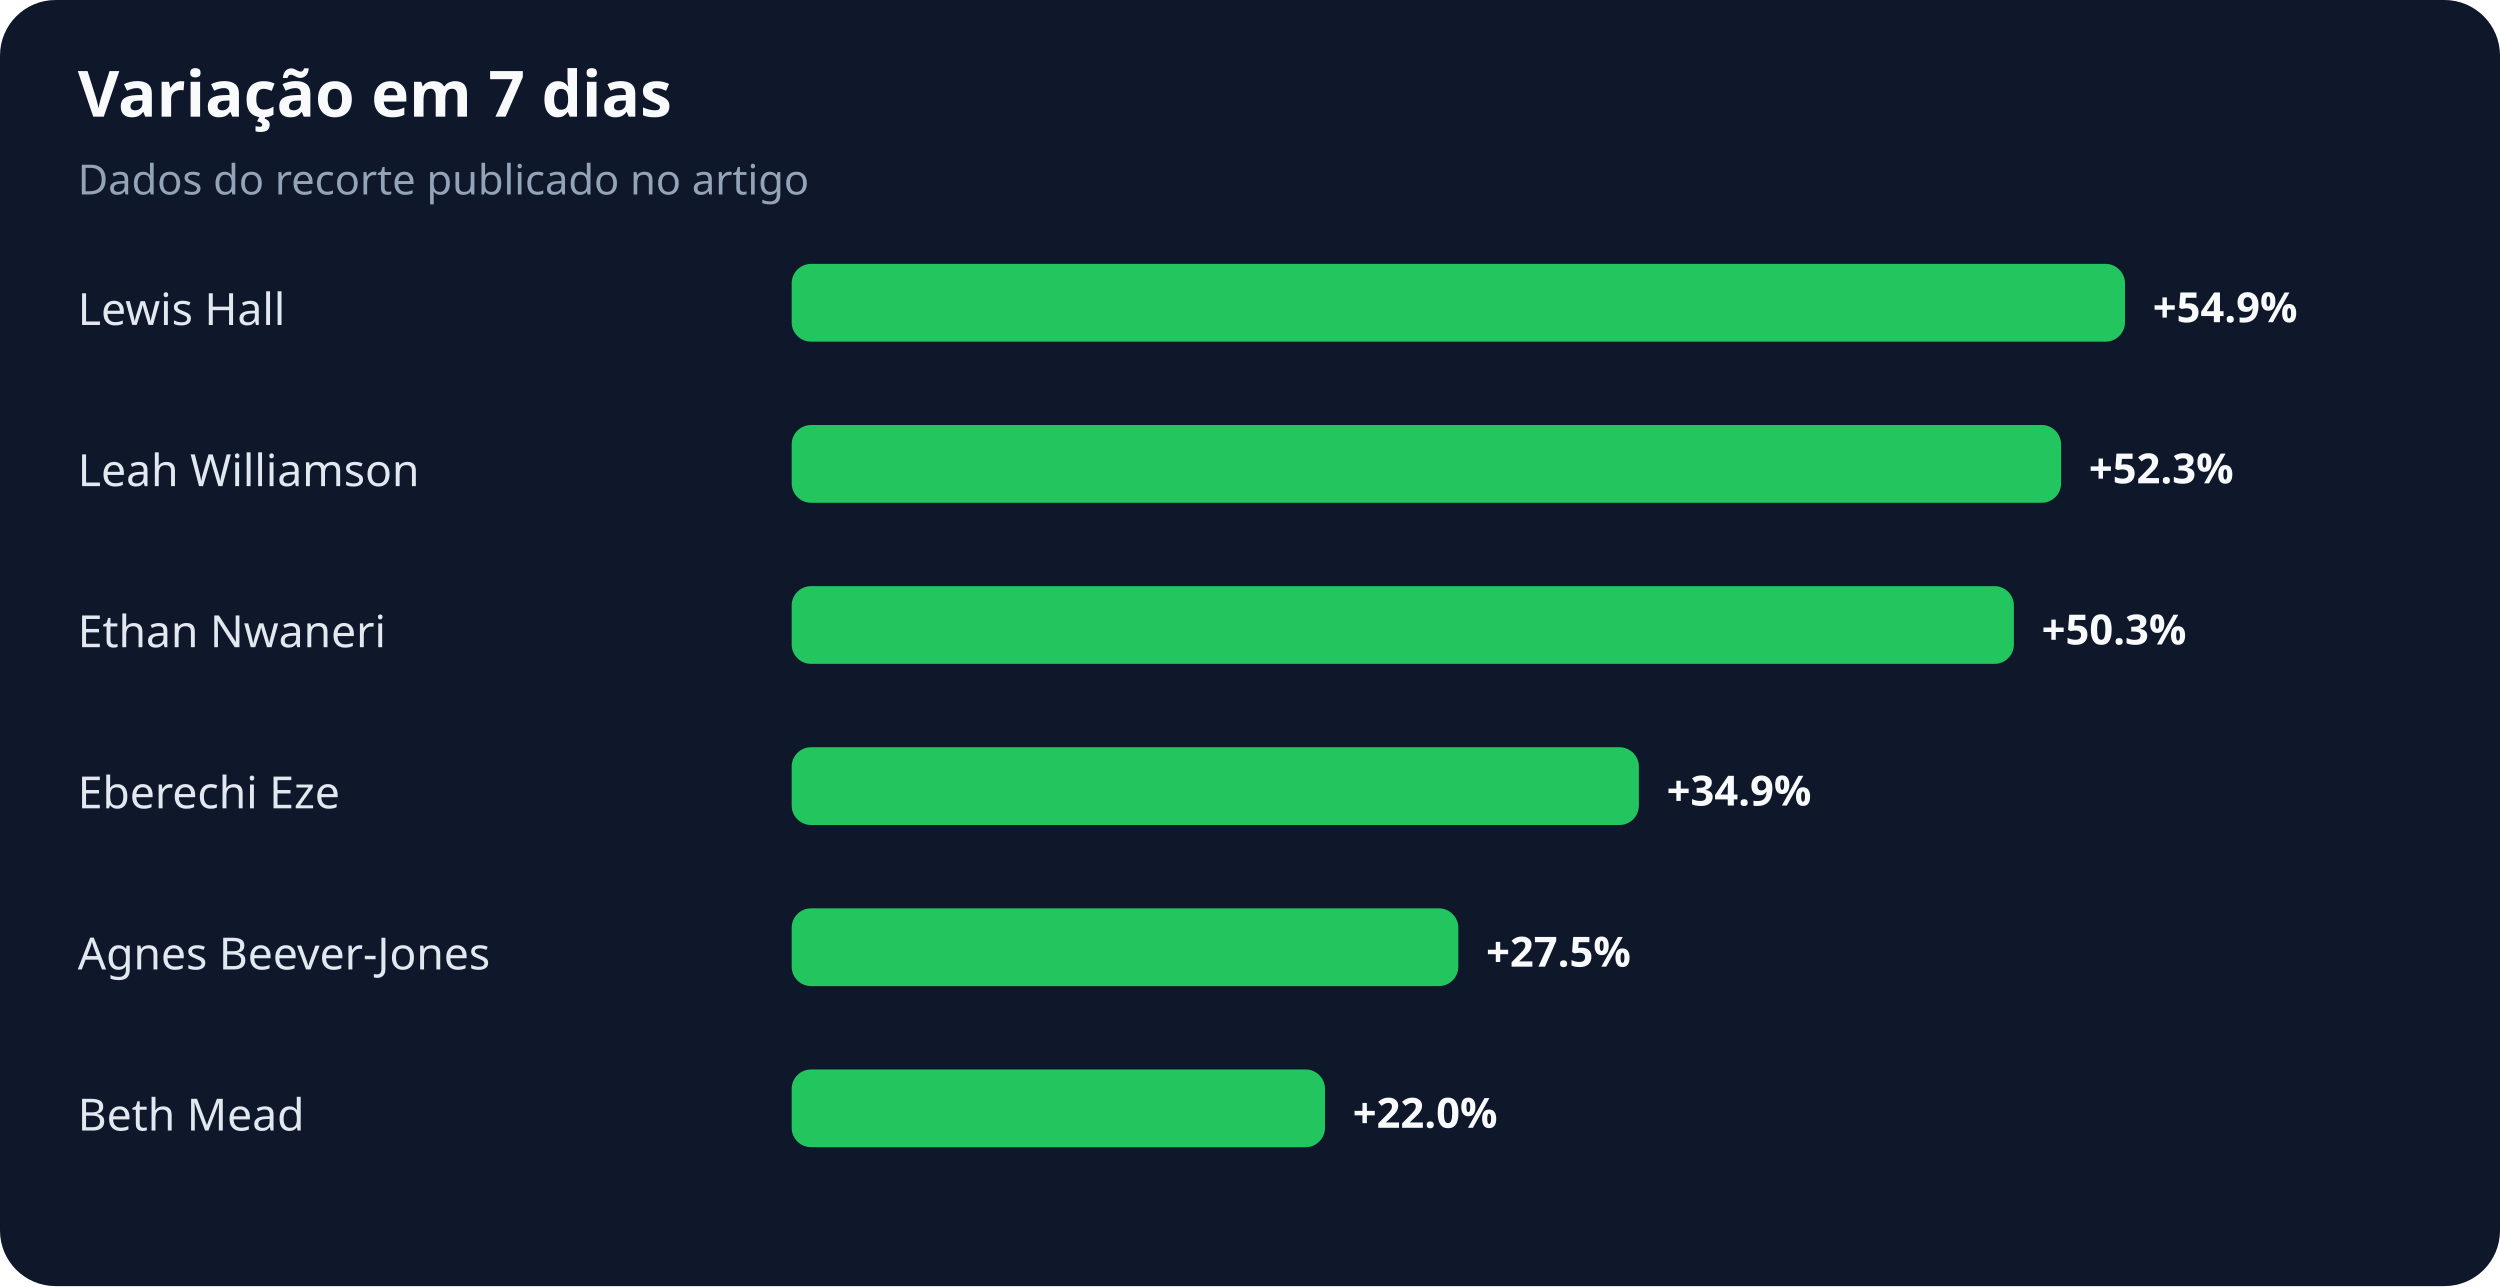
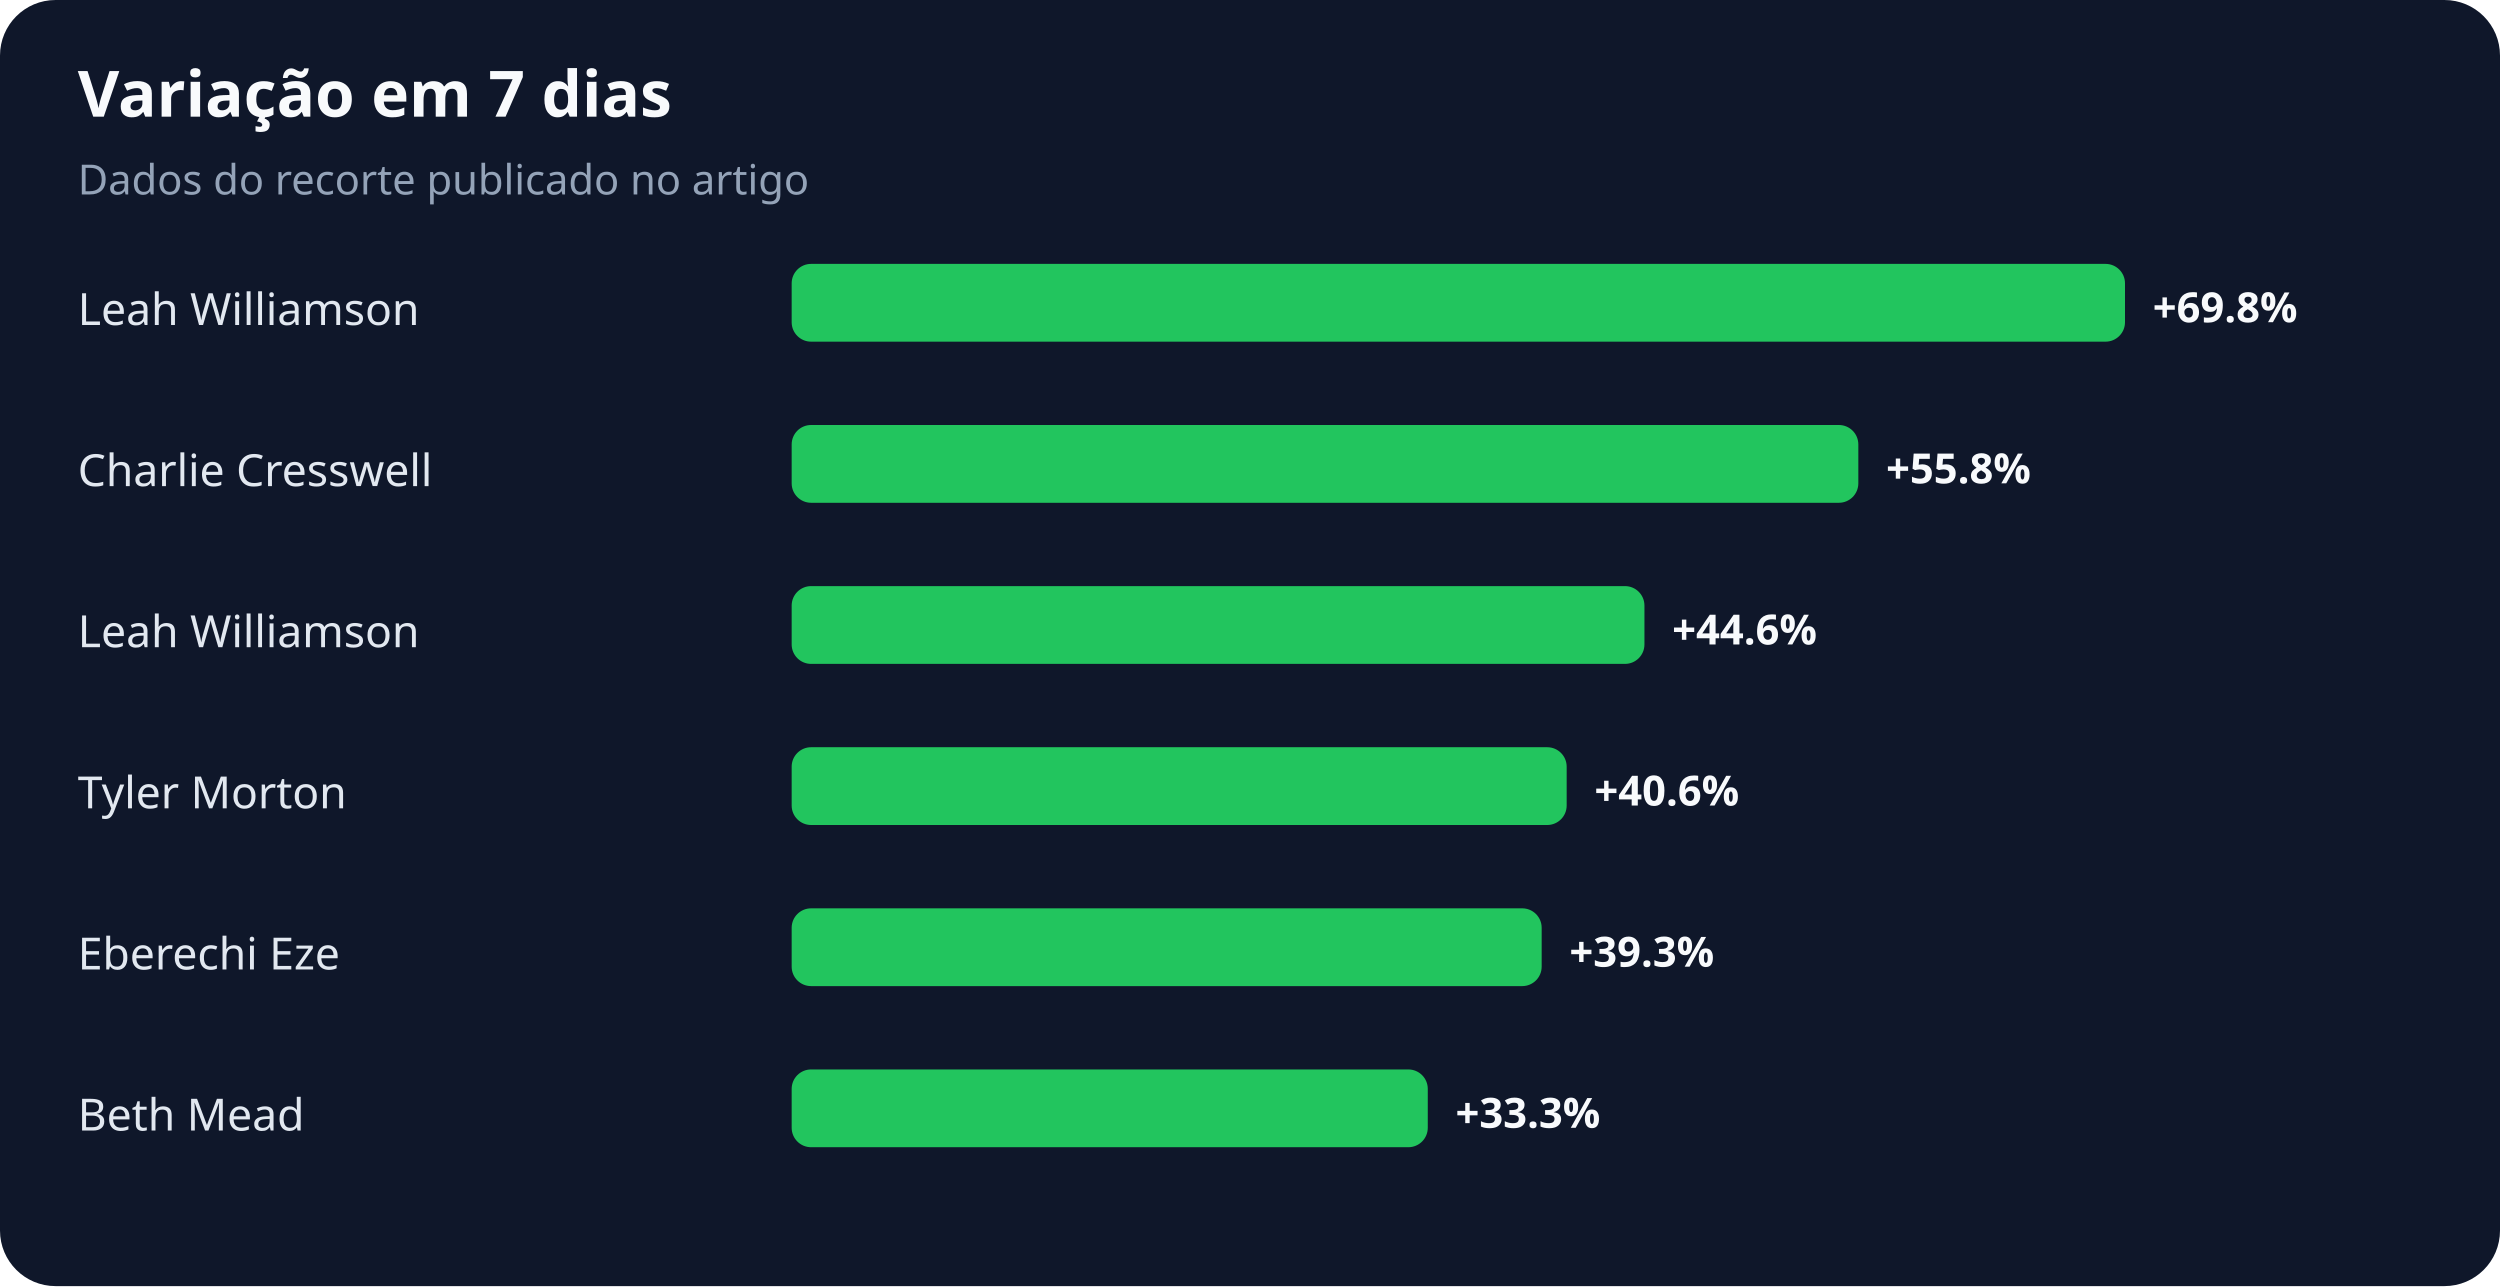
<svg xmlns="http://www.w3.org/2000/svg" width="900" height="463" viewBox="0 0 900 463" role="img" aria-labelledby="title desc">
  <rect width="100%" height="100%" rx="20" fill="#0f172a" />
  <text x="28" y="42" fill="#f8fafc" font-family="system-ui,sans-serif" font-size="23" font-weight="700">Variação em 7 dias</text>
  <text x="28" y="70" fill="#94a3b8" font-family="system-ui,sans-serif" font-size="15">Dados do recorte publicado no artigo</text>
-   <text x="28" y="117" fill="#e2e8f0" font-family="system-ui,sans-serif" font-size="16">Lewis Hall</text>
+   <text x="28" y="117" fill="#e2e8f0" font-family="system-ui,sans-serif" font-size="16">Leah Williamson</text>
  <rect x="285" y="95" width="480" height="28" rx="7" fill="#22c55e" />
-   <text x="775" y="116" fill="#f8fafc" font-family="system-ui,sans-serif" font-size="15" font-weight="700">+54.9%</text>
-   <text x="28" y="175" fill="#e2e8f0" font-family="system-ui,sans-serif" font-size="16">Leah Williamson</text>
-   <rect x="285" y="153" width="457" height="28" rx="7" fill="#22c55e" />
-   <text x="752" y="174" fill="#f8fafc" font-family="system-ui,sans-serif" font-size="15" font-weight="700">+52.3%</text>
-   <text x="28" y="233" fill="#e2e8f0" font-family="system-ui,sans-serif" font-size="16">Ethan Nwaneri</text>
-   <rect x="285" y="211" width="440" height="28" rx="7" fill="#22c55e" />
-   <text x="735" y="232" fill="#f8fafc" font-family="system-ui,sans-serif" font-size="15" font-weight="700">+50.3%</text>
-   <text x="28" y="291" fill="#e2e8f0" font-family="system-ui,sans-serif" font-size="16">Eberechi Eze</text>
-   <rect x="285" y="269" width="305" height="28" rx="7" fill="#22c55e" />
-   <text x="600" y="290" fill="#f8fafc" font-family="system-ui,sans-serif" font-size="15" font-weight="700">+34.9%</text>
-   <text x="28" y="349" fill="#e2e8f0" font-family="system-ui,sans-serif" font-size="16">Agnes Beever-Jones</text>
-   <rect x="285" y="327" width="240" height="28" rx="7" fill="#22c55e" />
-   <text x="535" y="348" fill="#f8fafc" font-family="system-ui,sans-serif" font-size="15" font-weight="700">+27.5%</text>
+   <text x="775" y="116" fill="#f8fafc" font-family="system-ui,sans-serif" font-size="15" font-weight="700">+69.8%</text>
+   <text x="28" y="175" fill="#e2e8f0" font-family="system-ui,sans-serif" font-size="16">Charlie Cresswell</text>
+   <rect x="285" y="153" width="384" height="28" rx="7" fill="#22c55e" />
+   <text x="679" y="174" fill="#f8fafc" font-family="system-ui,sans-serif" font-size="15" font-weight="700">+55.8%</text>
+   <text x="28" y="233" fill="#e2e8f0" font-family="system-ui,sans-serif" font-size="16">Leah Williamson</text>
+   <rect x="285" y="211" width="307" height="28" rx="7" fill="#22c55e" />
+   <text x="602" y="232" fill="#f8fafc" font-family="system-ui,sans-serif" font-size="15" font-weight="700">+44.6%</text>
+   <text x="28" y="291" fill="#e2e8f0" font-family="system-ui,sans-serif" font-size="16">Tyler Morton</text>
+   <rect x="285" y="269" width="279" height="28" rx="7" fill="#22c55e" />
+   <text x="574" y="290" fill="#f8fafc" font-family="system-ui,sans-serif" font-size="15" font-weight="700">+40.6%</text>
+   <text x="28" y="349" fill="#e2e8f0" font-family="system-ui,sans-serif" font-size="16">Eberechi Eze</text>
+   <rect x="285" y="327" width="270" height="28" rx="7" fill="#22c55e" />
+   <text x="565" y="348" fill="#f8fafc" font-family="system-ui,sans-serif" font-size="15" font-weight="700">+39.3%</text>
  <text x="28" y="407" fill="#e2e8f0" font-family="system-ui,sans-serif" font-size="16">Beth Mead</text>
-   <rect x="285" y="385" width="192" height="28" rx="7" fill="#22c55e" />
-   <text x="487" y="406" fill="#f8fafc" font-family="system-ui,sans-serif" font-size="15" font-weight="700">+22.0%</text>
+   <rect x="285" y="385" width="229" height="28" rx="7" fill="#22c55e" />
+   <text x="524" y="406" fill="#f8fafc" font-family="system-ui,sans-serif" font-size="15" font-weight="700">+33.3%</text>
</svg>
